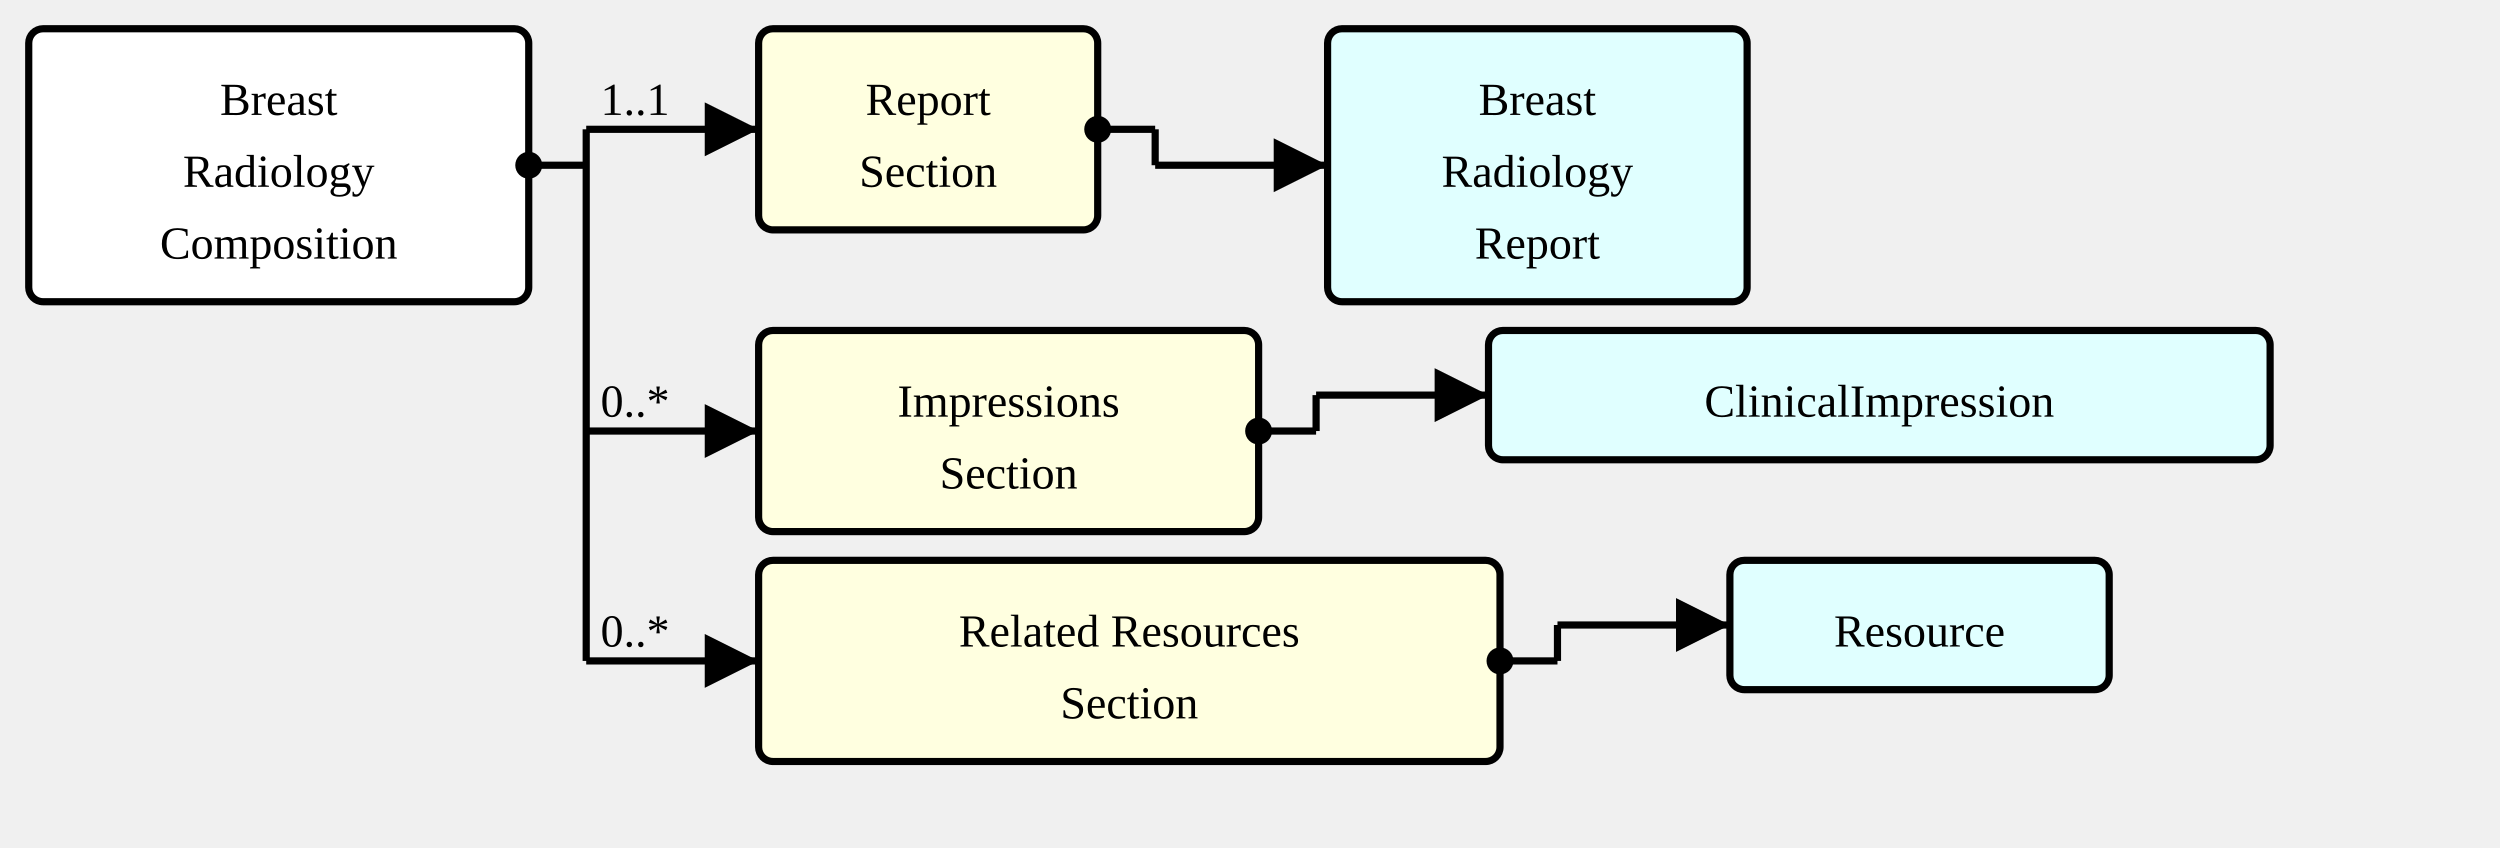
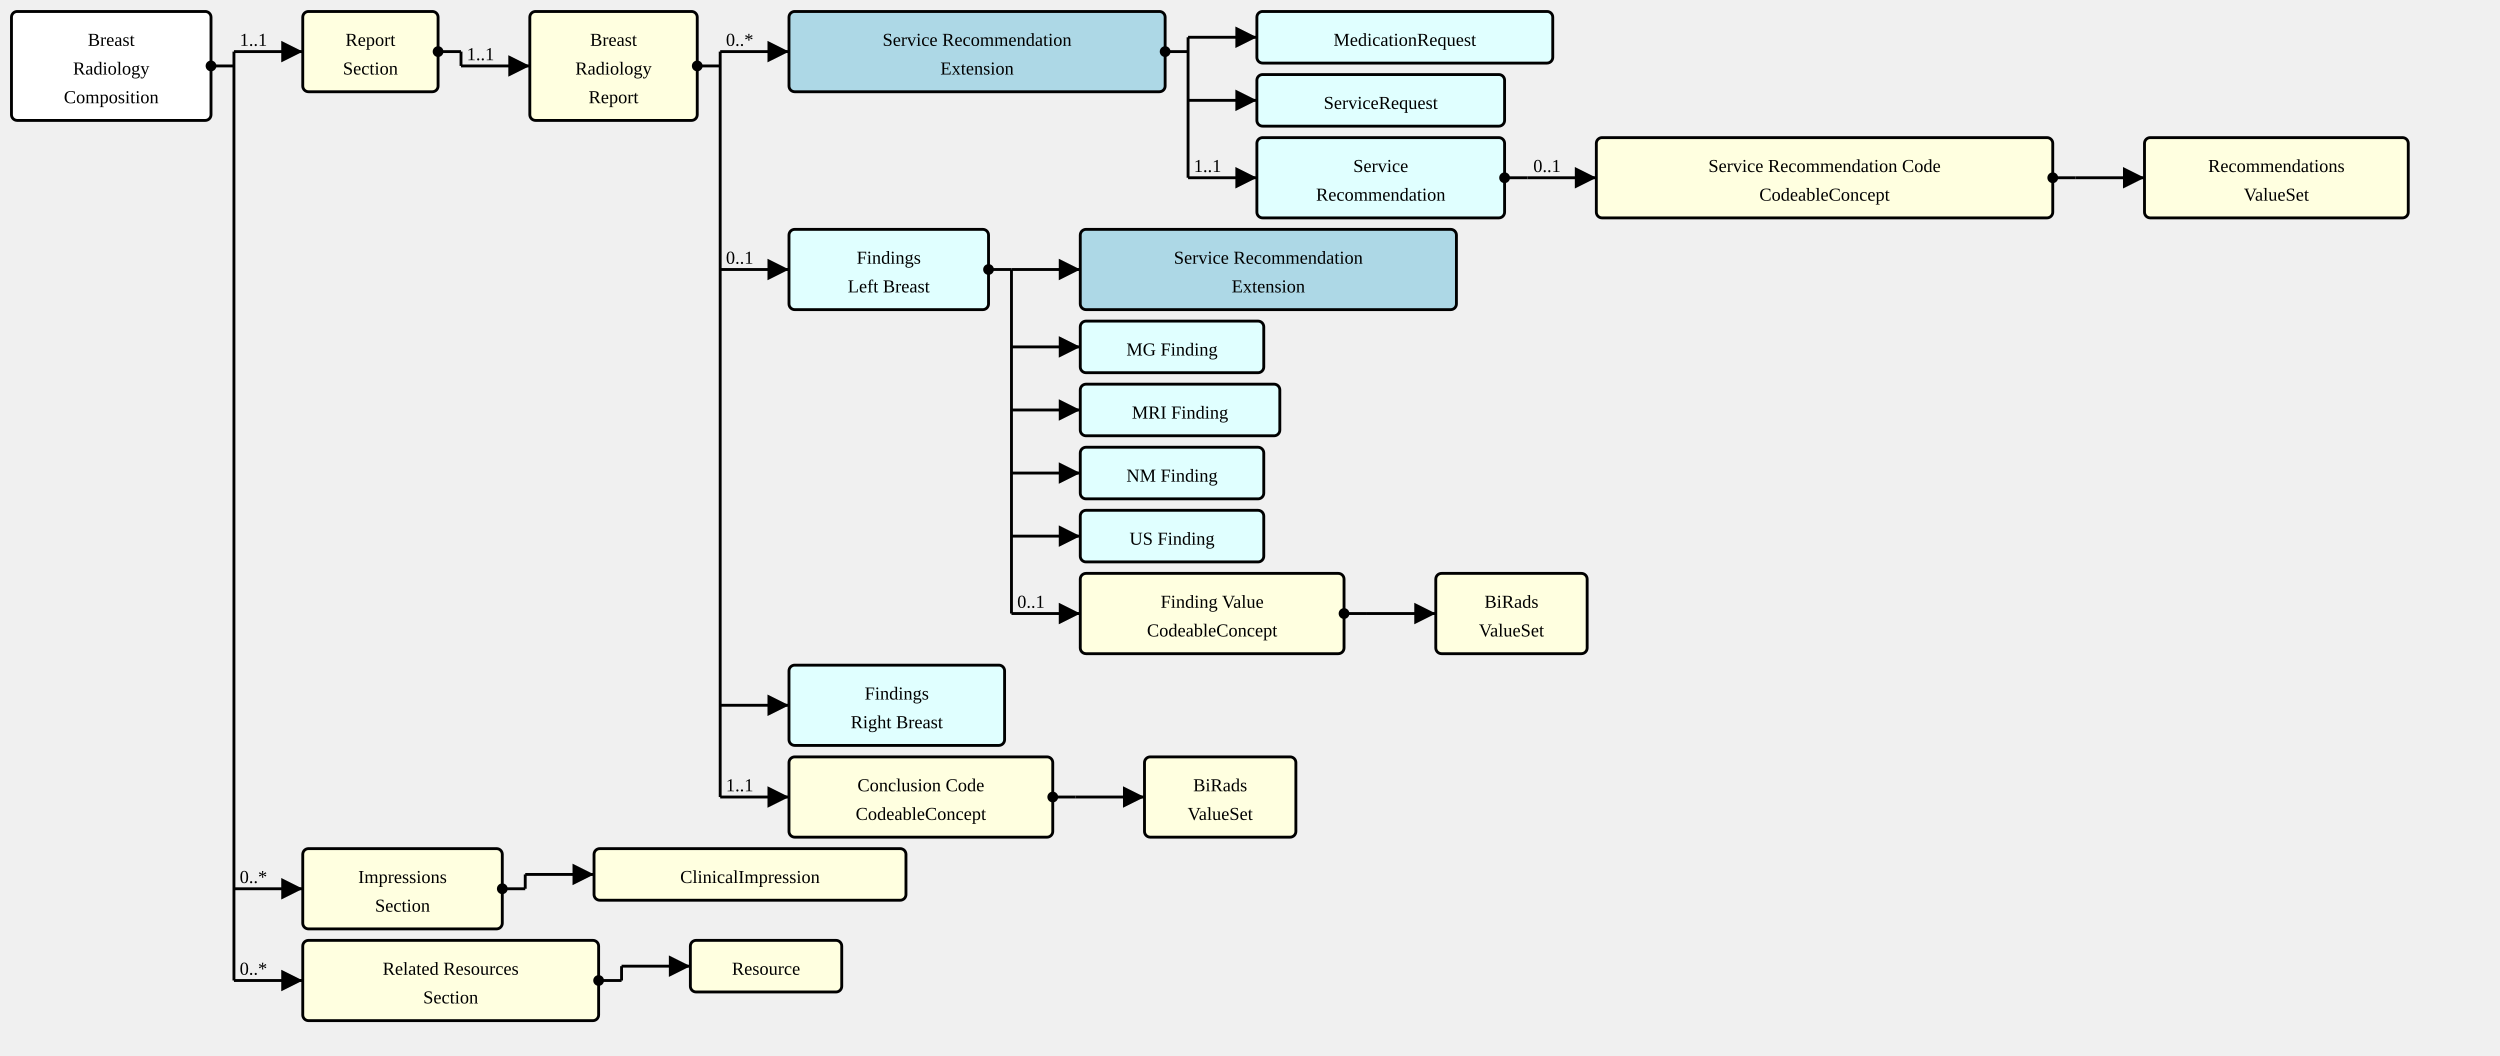
- <svg xmlns="http://www.w3.org/2000/svg" version="1.1" width="652.5" height="221.25">
+ <svg xmlns="http://www.w3.org/2000/svg" version="1.1" width="1635" height="690">
  <defs>
    <marker id="arrowStart" markerWidth="3.75" markerHeight="3.75" markerUnits="px" refX="1.875" refY="1.875">
      <circle fill="Black" stroke-width="0" cx="1.875" cy="1.875" r="1.875" />
    </marker>
    <marker id="arrowEnd" markerWidth="7.5" markerHeight="7.5" markerUnits="px" refX="7.5" refY="3.75">
      <polygon fill="Black" stroke-width="0" points="0 0 7.5 3.75 0 7.5" />
    </marker>
  </defs>
  <g>
    <g transform="translate(7.5 7.5)">
-       <a href="./StructureDefinition-BreastRadComposition.html" target="_top">
-         <rect fill="White" stroke="Black" stroke-width="1.875" x="0" y="0" width="130.5" height="71.25" rx="3.75" ry="3.75" />
-       </a>
+       <rect fill="White" stroke="Black" stroke-width="1.875" x="0" y="0" width="130.5" height="71.25" rx="3.75" ry="3.75" />
      <a href="./StructureDefinition-BreastRadComposition.html" target="_top">
        <text x="65.25" y="22.5" text-anchor="middle">Breast</text>
      </a>
      <a href="./StructureDefinition-BreastRadComposition.html" target="_top">
        <text x="65.25" y="41.25" text-anchor="middle">Radiology</text>
      </a>
      <a href="./StructureDefinition-BreastRadComposition.html" target="_top">
        <text x="65.25" y="60" text-anchor="middle">Composition</text>
      </a>
    </g>
    <line stroke="Black" stroke-width="1.875" marker-end="url(#arrowEnd)" x1="153" y1="33.75" x2="198" y2="33.75" />
    <text x="156.75" y="30" text-anchor="left">1..1</text>
-     <line stroke="Black" stroke-width="1.875" marker-end="url(#arrowEnd)" x1="153" y1="112.5" x2="198" y2="112.5" />
-     <text x="156.75" y="108.75" text-anchor="left">0..*</text>
-     <line stroke="Black" stroke-width="1.875" marker-end="url(#arrowEnd)" x1="153" y1="172.5" x2="198" y2="172.5" />
-     <text x="156.75" y="168.75" text-anchor="left">0..*</text>
+     <line stroke="Black" stroke-width="1.875" marker-end="url(#arrowEnd)" x1="153" y1="581.25" x2="198" y2="581.25" />
+     <text x="156.75" y="577.5" text-anchor="left">0..*</text>
+     <line stroke="Black" stroke-width="1.875" marker-end="url(#arrowEnd)" x1="153" y1="641.25" x2="198" y2="641.25" />
+     <text x="156.75" y="637.5" text-anchor="left">0..*</text>
    <line stroke="Black" stroke-width="1.875" marker-start="url(#arrowStart)" x1="138" y1="43.125" x2="153" y2="43.125" />
-     <line stroke="Black" stroke-width="1.875" x1="153" y1="33.75" x2="153" y2="172.5" />
+     <line stroke="Black" stroke-width="1.875" x1="153" y1="33.75" x2="153" y2="641.25" />
  </g>
  <g>
    <g transform="translate(198 7.5)">
      <a href="StructureDefinition-BreastRadComposition-definitions.html#Composition.section:report" target="_top">
        <rect fill="LightYellow" stroke="Black" stroke-width="1.875" x="0" y="0" width="88.5" height="52.5" rx="3.75" ry="3.75" />
      </a>
      <a href="StructureDefinition-BreastRadComposition-definitions.html#Composition.section:report" target="_top">
        <text x="44.25" y="22.5" text-anchor="middle">Report</text>
      </a>
      <a href="StructureDefinition-BreastRadComposition-definitions.html#Composition.section:report" target="_top">
        <text x="44.25" y="41.25" text-anchor="middle">Section</text>
      </a>
    </g>
    <line stroke="Black" stroke-width="1.875" marker-end="url(#arrowEnd)" x1="301.5" y1="43.125" x2="346.5" y2="43.125" />
+     <text x="305.25" y="39.375" text-anchor="left">1..1</text>
    <line stroke="Black" stroke-width="1.875" marker-start="url(#arrowStart)" x1="286.5" y1="33.75" x2="301.5" y2="33.75" />
    <line stroke="Black" stroke-width="1.875" x1="301.5" y1="33.75" x2="301.5" y2="43.125" />
  </g>
  <g>
    <g transform="translate(346.5 7.5)">
-       <rect fill="LightCyan" stroke="Black" stroke-width="1.875" x="0" y="0" width="109.5" height="71.25" rx="3.75" ry="3.75" />
+       <rect fill="LightYellow" stroke="Black" stroke-width="1.875" x="0" y="0" width="109.5" height="71.25" rx="3.75" ry="3.75" />
      <a href="./StructureDefinition-BreastRadReport.html" target="_top">
        <text x="54.75" y="22.5" text-anchor="middle">Breast</text>
      </a>
      <a href="./StructureDefinition-BreastRadReport.html" target="_top">
        <text x="54.75" y="41.25" text-anchor="middle">Radiology</text>
      </a>
      <a href="./StructureDefinition-BreastRadReport.html" target="_top">
        <text x="54.75" y="60" text-anchor="middle">Report</text>
      </a>
    </g>
-   </g>
-   <g>
-     <g transform="translate(198 86.25)">
+     <line stroke="Black" stroke-width="1.875" marker-end="url(#arrowEnd)" x1="471" y1="33.75" x2="516" y2="33.75" />
+     <text x="474.75" y="30" text-anchor="left">0..*</text>
+     <line stroke="Black" stroke-width="1.875" marker-end="url(#arrowEnd)" x1="471" y1="176.25" x2="516" y2="176.25" />
+     <text x="474.75" y="172.5" text-anchor="left">0..1</text>
+     <line stroke="Black" stroke-width="1.875" marker-end="url(#arrowEnd)" x1="471" y1="461.25" x2="516" y2="461.25" />
+     <line stroke="Black" stroke-width="1.875" marker-end="url(#arrowEnd)" x1="471" y1="521.25" x2="516" y2="521.25" />
+     <text x="474.75" y="517.5" text-anchor="left">1..1</text>
+     <line stroke="Black" stroke-width="1.875" marker-start="url(#arrowStart)" x1="456" y1="43.125" x2="471" y2="43.125" />
+     <line stroke="Black" stroke-width="1.875" x1="471" y1="33.75" x2="471" y2="521.25" />
+   </g>
+   <g>
+     <g transform="translate(516 7.5)">
+       <rect fill="LightBlue" stroke="Black" stroke-width="1.875" x="0" y="0" width="246" height="52.5" rx="3.75" ry="3.75" />
+       <a href="./StructureDefinition-ServiceRecommendationExtension.html" target="_top">
+         <text x="123" y="22.5" text-anchor="middle">Service Recommendation</text>
+       </a>
+       <a href="./StructureDefinition-ServiceRecommendationExtension.html" target="_top">
+         <text x="123" y="41.25" text-anchor="middle">Extension</text>
+       </a>
+     </g>
+     <line stroke="Black" stroke-width="1.875" marker-end="url(#arrowEnd)" x1="777" y1="24.375" x2="822" y2="24.375" />
+     <line stroke="Black" stroke-width="1.875" marker-end="url(#arrowEnd)" x1="777" y1="65.625" x2="822" y2="65.625" />
+     <line stroke="Black" stroke-width="1.875" marker-end="url(#arrowEnd)" x1="777" y1="116.25" x2="822" y2="116.25" />
+     <text x="780.75" y="112.5" text-anchor="left">1..1</text>
+     <line stroke="Black" stroke-width="1.875" marker-start="url(#arrowStart)" x1="762" y1="33.75" x2="777" y2="33.75" />
+     <line stroke="Black" stroke-width="1.875" x1="777" y1="24.375" x2="777" y2="116.25" />
+   </g>
+   <g>
+     <g transform="translate(822.0001 7.5)">
+       <rect fill="LightCyan" stroke="Black" stroke-width="1.875" x="0" y="0" width="193.5" height="33.75" rx="3.75" ry="3.75" />
+       <a href="http://hl7.org/fhir/StructureDefinition/MedicationRequest" target="_top">
+         <text x="96.75" y="22.5" text-anchor="middle">MedicationRequest</text>
+       </a>
+     </g>
+   </g>
+   <g>
+     <g transform="translate(822.0001 48.75)">
+       <rect fill="LightCyan" stroke="Black" stroke-width="1.875" x="0" y="0" width="162" height="33.75" rx="3.75" ry="3.75" />
+       <a href="http://hl7.org/fhir/StructureDefinition/ServiceRequest" target="_top">
+         <text x="81" y="22.5" text-anchor="middle">ServiceRequest</text>
+       </a>
+     </g>
+   </g>
+   <g>
+     <g transform="translate(822.0001 90)">
+       <rect fill="LightCyan" stroke="Black" stroke-width="1.875" x="0" y="0" width="162" height="52.5" rx="3.75" ry="3.75" />
+       <a href="./StructureDefinition-ServiceRecommendation.html" target="_top">
+         <text x="81" y="22.5" text-anchor="middle">Service</text>
+       </a>
+       <a href="./StructureDefinition-ServiceRecommendation.html" target="_top">
+         <text x="81" y="41.25" text-anchor="middle">Recommendation</text>
+       </a>
+     </g>
+     <line stroke="Black" stroke-width="1.875" marker-end="url(#arrowEnd)" x1="999" y1="116.25" x2="1044" y2="116.25" />
+     <text x="1002.75" y="112.5" text-anchor="left">0..1</text>
+     <line stroke="Black" stroke-width="1.875" marker-start="url(#arrowStart)" x1="984" y1="116.25" x2="999" y2="116.25" />
+     <line stroke="Black" stroke-width="1.875" x1="999" y1="116.25" x2="999" y2="116.25" />
+   </g>
+   <g>
+     <g transform="translate(1044 90)">
+       <a href="StructureDefinition-ServiceRecommendation-definitions.html#ServiceRequest.code" target="_top">
+         <rect fill="LightYellow" stroke="Black" stroke-width="1.875" x="0" y="0" width="298.5" height="52.5" rx="3.75" ry="3.75" />
+       </a>
+       <a href="StructureDefinition-ServiceRecommendation-definitions.html#ServiceRequest.code" target="_top">
+         <text x="149.25" y="22.5" text-anchor="middle">Service Recommendation Code</text>
+       </a>
+       <a href="StructureDefinition-ServiceRecommendation-definitions.html#ServiceRequest.code" target="_top">
+         <text x="149.25" y="41.25" text-anchor="middle">CodeableConcept</text>
+       </a>
+     </g>
+     <line stroke="Black" stroke-width="1.875" marker-end="url(#arrowEnd)" x1="1357.5" y1="116.25" x2="1402.5" y2="116.25" />
+     <line stroke="Black" stroke-width="1.875" marker-start="url(#arrowStart)" x1="1342.5" y1="116.25" x2="1357.5" y2="116.25" />
+     <line stroke="Black" stroke-width="1.875" x1="1357.5" y1="116.25" x2="1357.5" y2="116.25" />
+   </g>
+   <g>
+     <g transform="translate(1402.5 90)">
+       <rect fill="LightYellow" stroke="Black" stroke-width="1.875" x="0" y="0" width="172.5" height="52.5" rx="3.75" ry="3.75" />
+       <a href="./ValueSet-RecommendationsVS.html" target="_top">
+         <text x="86.25" y="22.5" text-anchor="middle">Recommendations</text>
+       </a>
+       <a href="./ValueSet-RecommendationsVS.html" target="_top">
+         <text x="86.25" y="41.25" text-anchor="middle">ValueSet</text>
+       </a>
+     </g>
+   </g>
+   <g>
+     <g transform="translate(516 150)">
+       <rect fill="LightCyan" stroke="Black" stroke-width="1.875" x="0" y="0" width="130.5" height="52.5" rx="3.75" ry="3.75" />
+       <a href="./StructureDefinition-SectionFindingsLeftBreast.html" target="_top">
+         <text x="65.25" y="22.5" text-anchor="middle">Findings</text>
+       </a>
+       <a href="./StructureDefinition-SectionFindingsLeftBreast.html" target="_top">
+         <text x="65.25" y="41.25" text-anchor="middle">Left Breast</text>
+       </a>
+     </g>
+     <line stroke="Black" stroke-width="1.875" marker-end="url(#arrowEnd)" x1="661.5" y1="176.25" x2="706.5" y2="176.25" />
+     <line stroke="Black" stroke-width="1.875" marker-end="url(#arrowEnd)" x1="661.5" y1="226.875" x2="706.5" y2="226.875" />
+     <line stroke="Black" stroke-width="1.875" marker-end="url(#arrowEnd)" x1="661.5" y1="268.125" x2="706.5" y2="268.125" />
+     <line stroke="Black" stroke-width="1.875" marker-end="url(#arrowEnd)" x1="661.5" y1="309.375" x2="706.5" y2="309.375" />
+     <line stroke="Black" stroke-width="1.875" marker-end="url(#arrowEnd)" x1="661.5" y1="350.625" x2="706.5" y2="350.625" />
+     <line stroke="Black" stroke-width="1.875" marker-end="url(#arrowEnd)" x1="661.5" y1="401.25" x2="706.5" y2="401.25" />
+     <text x="665.25" y="397.5" text-anchor="left">0..1</text>
+     <line stroke="Black" stroke-width="1.875" marker-start="url(#arrowStart)" x1="646.5" y1="176.25" x2="661.5" y2="176.25" />
+     <line stroke="Black" stroke-width="1.875" x1="661.5" y1="176.25" x2="661.5" y2="401.25" />
+   </g>
+   <g>
+     <g transform="translate(706.5001 150)">
+       <rect fill="LightBlue" stroke="Black" stroke-width="1.875" x="0" y="0" width="246" height="52.5" rx="3.75" ry="3.75" />
+       <a href="./StructureDefinition-ServiceRecommendationExtension.html" target="_top">
+         <text x="123" y="22.5" text-anchor="middle">Service Recommendation</text>
+       </a>
+       <a href="./StructureDefinition-ServiceRecommendationExtension.html" target="_top">
+         <text x="123" y="41.25" text-anchor="middle">Extension</text>
+       </a>
+     </g>
+   </g>
+   <g>
+     <g transform="translate(706.5001 210)">
+       <rect fill="LightCyan" stroke="Black" stroke-width="1.875" x="0" y="0" width="120" height="33.75" rx="3.75" ry="3.75" />
+       <a href="./StructureDefinition-MGFinding.html" target="_top">
+         <text x="60" y="22.5" text-anchor="middle">MG Finding</text>
+       </a>
+     </g>
+   </g>
+   <g>
+     <g transform="translate(706.5001 251.25)">
+       <rect fill="LightCyan" stroke="Black" stroke-width="1.875" x="0" y="0" width="130.5" height="33.75" rx="3.75" ry="3.75" />
+       <a href="./StructureDefinition-MRIFinding.html" target="_top">
+         <text x="65.25" y="22.5" text-anchor="middle">MRI Finding</text>
+       </a>
+     </g>
+   </g>
+   <g>
+     <g transform="translate(706.5001 292.5)">
+       <rect fill="LightCyan" stroke="Black" stroke-width="1.875" x="0" y="0" width="120" height="33.75" rx="3.75" ry="3.75" />
+       <a href="./StructureDefinition-NMFinding.html" target="_top">
+         <text x="60" y="22.5" text-anchor="middle">NM Finding</text>
+       </a>
+     </g>
+   </g>
+   <g>
+     <g transform="translate(706.5001 333.75)">
+       <rect fill="LightCyan" stroke="Black" stroke-width="1.875" x="0" y="0" width="120" height="33.75" rx="3.75" ry="3.75" />
+       <a href="./StructureDefinition-USFinding.html" target="_top">
+         <text x="60" y="22.5" text-anchor="middle">US Finding</text>
+       </a>
+     </g>
+   </g>
+   <g>
+     <g transform="translate(706.5001 375)">
+       <a href="StructureDefinition-SectionFindingsLeftBreast-definitions.html#Observation.value[x]" target="_top">
+         <rect fill="LightYellow" stroke="Black" stroke-width="1.875" x="0" y="0" width="172.5" height="52.5" rx="3.75" ry="3.75" />
+       </a>
+       <a href="StructureDefinition-SectionFindingsLeftBreast-definitions.html#Observation.value[x]" target="_top">
+         <text x="86.25" y="22.5" text-anchor="middle">Finding Value</text>
+       </a>
+       <a href="StructureDefinition-SectionFindingsLeftBreast-definitions.html#Observation.value[x]" target="_top">
+         <text x="86.25" y="41.25" text-anchor="middle">CodeableConcept</text>
+       </a>
+     </g>
+     <line stroke="Black" stroke-width="1.875" marker-end="url(#arrowEnd)" x1="894" y1="401.25" x2="939" y2="401.25" />
+     <line stroke="Black" stroke-width="1.875" marker-start="url(#arrowStart)" x1="879" y1="401.25" x2="894" y2="401.25" />
+     <line stroke="Black" stroke-width="1.875" x1="894" y1="401.25" x2="894" y2="401.25" />
+   </g>
+   <g>
+     <g transform="translate(939.0001 375)">
+       <rect fill="LightYellow" stroke="Black" stroke-width="1.875" x="0" y="0" width="99" height="52.5" rx="3.75" ry="3.75" />
+       <a href="./ValueSet-BiRadsAssessmentCategoriesVS.html" target="_top">
+         <text x="49.5" y="22.5" text-anchor="middle">BiRads</text>
+       </a>
+       <a href="./ValueSet-BiRadsAssessmentCategoriesVS.html" target="_top">
+         <text x="49.5" y="41.25" text-anchor="middle">ValueSet</text>
+       </a>
+     </g>
+   </g>
+   <g>
+     <g transform="translate(516 435)">
+       <rect fill="LightCyan" stroke="Black" stroke-width="1.875" x="0" y="0" width="141" height="52.5" rx="3.75" ry="3.75" />
+       <a href="./StructureDefinition-SectionFindingsRightBreast.html" target="_top">
+         <text x="70.5" y="22.5" text-anchor="middle">Findings</text>
+       </a>
+       <a href="./StructureDefinition-SectionFindingsRightBreast.html" target="_top">
+         <text x="70.5" y="41.25" text-anchor="middle">Right Breast</text>
+       </a>
+     </g>
+   </g>
+   <g>
+     <g transform="translate(516 495)">
+       <a href="StructureDefinition-BreastRadReport-definitions.html#DiagnosticReport.conclusionCode" target="_top">
+         <rect fill="LightYellow" stroke="Black" stroke-width="1.875" x="0" y="0" width="172.5" height="52.5" rx="3.75" ry="3.75" />
+       </a>
+       <a href="StructureDefinition-BreastRadReport-definitions.html#DiagnosticReport.conclusionCode" target="_top">
+         <text x="86.25" y="22.5" text-anchor="middle">Conclusion Code</text>
+       </a>
+       <a href="StructureDefinition-BreastRadReport-definitions.html#DiagnosticReport.conclusionCode" target="_top">
+         <text x="86.25" y="41.25" text-anchor="middle">CodeableConcept</text>
+       </a>
+     </g>
+     <line stroke="Black" stroke-width="1.875" marker-end="url(#arrowEnd)" x1="703.5" y1="521.25" x2="748.5" y2="521.25" />
+     <line stroke="Black" stroke-width="1.875" marker-start="url(#arrowStart)" x1="688.5" y1="521.25" x2="703.5" y2="521.25" />
+     <line stroke="Black" stroke-width="1.875" x1="703.5" y1="521.25" x2="703.5" y2="521.25" />
+   </g>
+   <g>
+     <g transform="translate(748.5 495)">
+       <rect fill="LightYellow" stroke="Black" stroke-width="1.875" x="0" y="0" width="99" height="52.5" rx="3.75" ry="3.75" />
+       <a href="./ValueSet-BiRadsAssessmentCategoriesVS.html" target="_top">
+         <text x="49.5" y="22.5" text-anchor="middle">BiRads</text>
+       </a>
+       <a href="./ValueSet-BiRadsAssessmentCategoriesVS.html" target="_top">
+         <text x="49.5" y="41.25" text-anchor="middle">ValueSet</text>
+       </a>
+     </g>
+   </g>
+   <g>
+     <g transform="translate(198 555)">
      <a href="StructureDefinition-BreastRadComposition-definitions.html#Composition.section:impressions" target="_top">
        <rect fill="LightYellow" stroke="Black" stroke-width="1.875" x="0" y="0" width="130.5" height="52.5" rx="3.75" ry="3.75" />
      </a>
      <a href="StructureDefinition-BreastRadComposition-definitions.html#Composition.section:impressions" target="_top">
        <text x="65.25" y="22.5" text-anchor="middle">Impressions</text>
      </a>
      <a href="StructureDefinition-BreastRadComposition-definitions.html#Composition.section:impressions" target="_top">
        <text x="65.25" y="41.25" text-anchor="middle">Section</text>
      </a>
    </g>
-     <line stroke="Black" stroke-width="1.875" marker-end="url(#arrowEnd)" x1="343.5" y1="103.125" x2="388.5" y2="103.125" />
-     <line stroke="Black" stroke-width="1.875" marker-start="url(#arrowStart)" x1="328.5" y1="112.5" x2="343.5" y2="112.5" />
-     <line stroke="Black" stroke-width="1.875" x1="343.5" y1="103.125" x2="343.5" y2="112.5" />
-   </g>
-   <g>
-     <g transform="translate(388.5 86.25)">
-       <rect fill="LightCyan" stroke="Black" stroke-width="1.875" x="0" y="0" width="204" height="33.75" rx="3.75" ry="3.75" />
+     <line stroke="Black" stroke-width="1.875" marker-end="url(#arrowEnd)" x1="343.5" y1="571.875" x2="388.5" y2="571.875" />
+     <line stroke="Black" stroke-width="1.875" marker-start="url(#arrowStart)" x1="328.5" y1="581.25" x2="343.5" y2="581.25" />
+     <line stroke="Black" stroke-width="1.875" x1="343.5" y1="571.875" x2="343.5" y2="581.25" />
+   </g>
+   <g>
+     <g transform="translate(388.5 555)">
+       <rect fill="LightYellow" stroke="Black" stroke-width="1.875" x="0" y="0" width="204" height="33.75" rx="3.75" ry="3.75" />
      <a href="http://hl7.org/fhir/StructureDefinition/ClinicalImpression" target="_top">
        <text x="102" y="22.5" text-anchor="middle">ClinicalImpression</text>
      </a>
    </g>
  </g>
  <g>
-     <g transform="translate(198 146.25)">
+     <g transform="translate(198 615)">
      <a href="StructureDefinition-BreastRadComposition-definitions.html#Composition.section:relatedResources" target="_top">
        <rect fill="LightYellow" stroke="Black" stroke-width="1.875" x="0" y="0" width="193.5" height="52.5" rx="3.75" ry="3.75" />
      </a>
      <a href="StructureDefinition-BreastRadComposition-definitions.html#Composition.section:relatedResources" target="_top">
        <text x="96.75" y="22.5" text-anchor="middle">Related Resources</text>
      </a>
      <a href="StructureDefinition-BreastRadComposition-definitions.html#Composition.section:relatedResources" target="_top">
        <text x="96.75" y="41.25" text-anchor="middle">Section</text>
      </a>
    </g>
-     <line stroke="Black" stroke-width="1.875" marker-end="url(#arrowEnd)" x1="406.5" y1="163.125" x2="451.5" y2="163.125" />
-     <line stroke="Black" stroke-width="1.875" marker-start="url(#arrowStart)" x1="391.5" y1="172.5" x2="406.5" y2="172.5" />
-     <line stroke="Black" stroke-width="1.875" x1="406.5" y1="163.125" x2="406.5" y2="172.5" />
-   </g>
-   <g>
-     <g transform="translate(451.5 146.25)">
-       <rect fill="LightCyan" stroke="Black" stroke-width="1.875" x="0" y="0" width="99" height="33.75" rx="3.75" ry="3.75" />
+     <line stroke="Black" stroke-width="1.875" marker-end="url(#arrowEnd)" x1="406.5" y1="631.875" x2="451.5" y2="631.875" />
+     <line stroke="Black" stroke-width="1.875" marker-start="url(#arrowStart)" x1="391.5" y1="641.25" x2="406.5" y2="641.25" />
+     <line stroke="Black" stroke-width="1.875" x1="406.5" y1="631.875" x2="406.5" y2="641.25" />
+   </g>
+   <g>
+     <g transform="translate(451.5 615)">
+       <rect fill="LightYellow" stroke="Black" stroke-width="1.875" x="0" y="0" width="99" height="33.75" rx="3.75" ry="3.75" />
      <a href="http://hl7.org/fhir/StructureDefinition/Resource" target="_top">
        <text x="49.5" y="22.5" text-anchor="middle">Resource</text>
      </a>
    </g>
  </g>
</svg>
